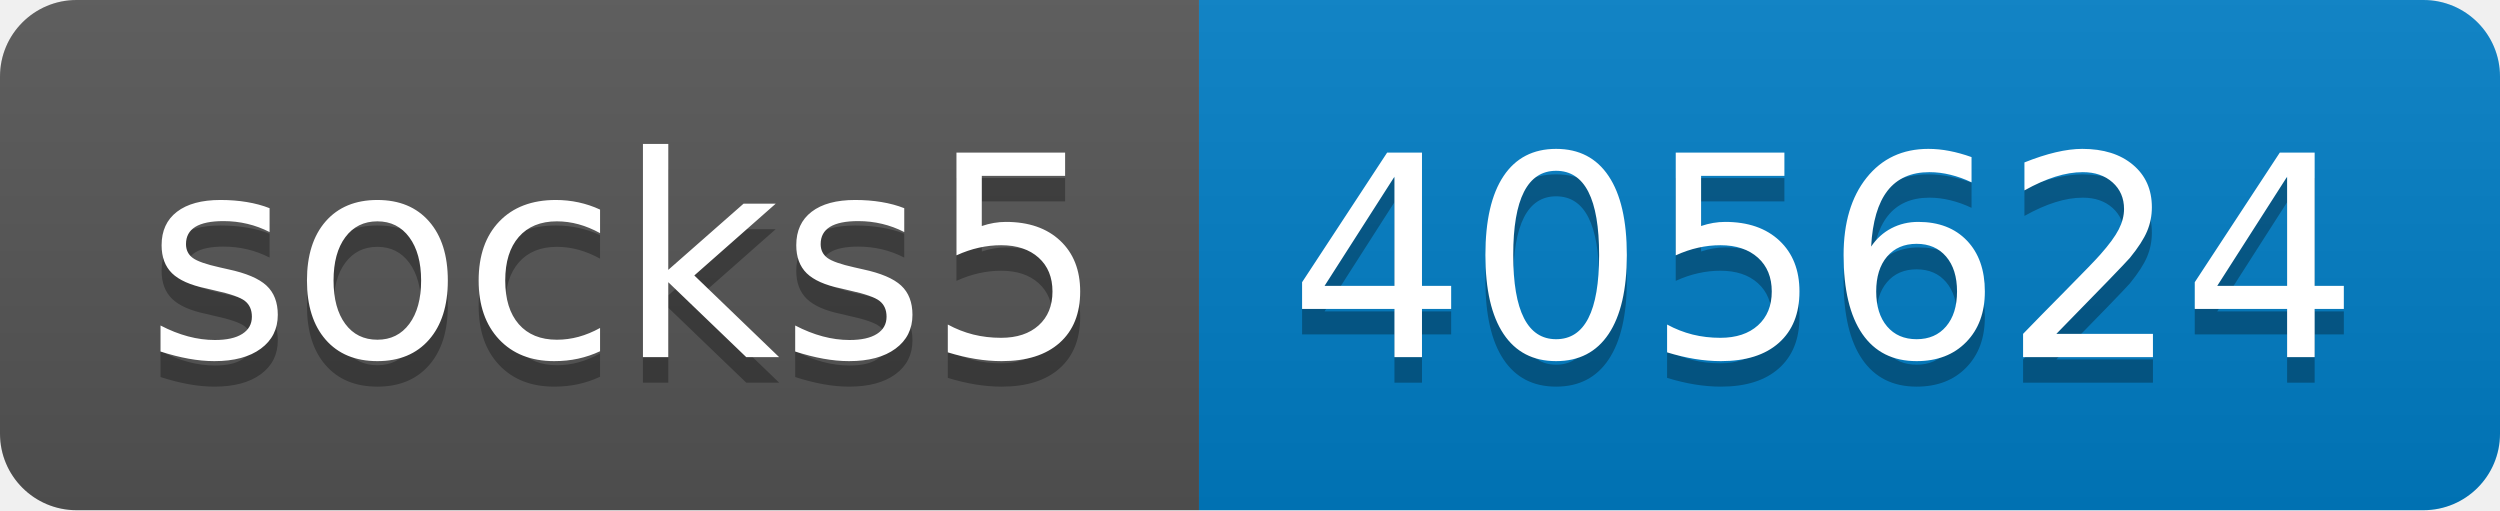
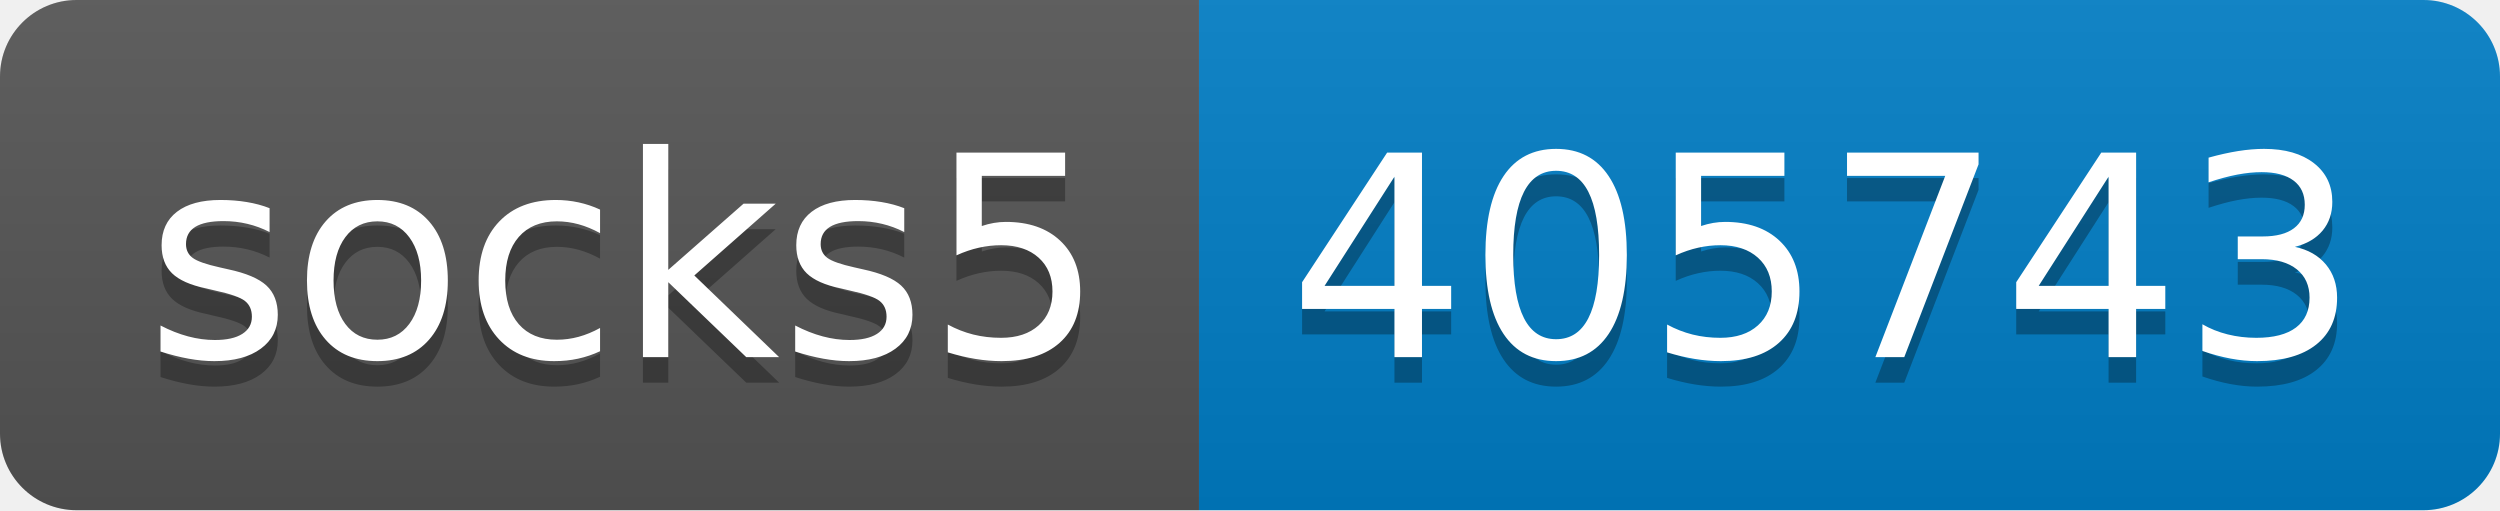
- <svg xmlns="http://www.w3.org/2000/svg" width="98" height="20" role="img" aria-label="socks5: 405624">
+ <svg xmlns="http://www.w3.org/2000/svg" width="98" height="20" role="img" aria-label="socks5: 405743">
  <linearGradient id="s" x2="0" y2="100%">
    <stop offset="0" stop-color="#bbb" stop-opacity=".1" />
    <stop offset="1" stop-opacity=".1" />
  </linearGradient>
  <clipPath id="r">
    <rect width="98" height="20" rx="3" fill="#fff" />
  </clipPath>
  <g clip-path="url(#r)">
    <rect width="47" height="20" fill="#555" />
    <rect x="47" width="51" height="20" fill="#007ec6" />
    <rect width="98" height="20" fill="url(#s)" />
  </g>
  <g fill="#fff" text-anchor="middle" font-family="Verdana,Geneva,DejaVu Sans,sans-serif" text-rendering="geometricPrecision" font-size="110">
    <text aria-hidden="true" x="245" y="150" fill="#010101" fill-opacity=".3" transform="scale(.1)" textLength="370">socks5</text>
    <text x="245" y="140" transform="scale(.1)" fill="#fff" textLength="370">socks5</text>
-     <text aria-hidden="true" x="715" y="150" fill="#010101" fill-opacity=".3" transform="scale(.1)" textLength="410">405624</text>
-     <text x="715" y="140" transform="scale(.1)" fill="#fff" textLength="410">405624</text>
+     <text aria-hidden="true" x="715" y="150" fill="#010101" fill-opacity=".3" transform="scale(.1)" textLength="410">405743</text>
+     <text x="715" y="140" transform="scale(.1)" fill="#fff" textLength="410">405743</text>
  </g>
</svg>
